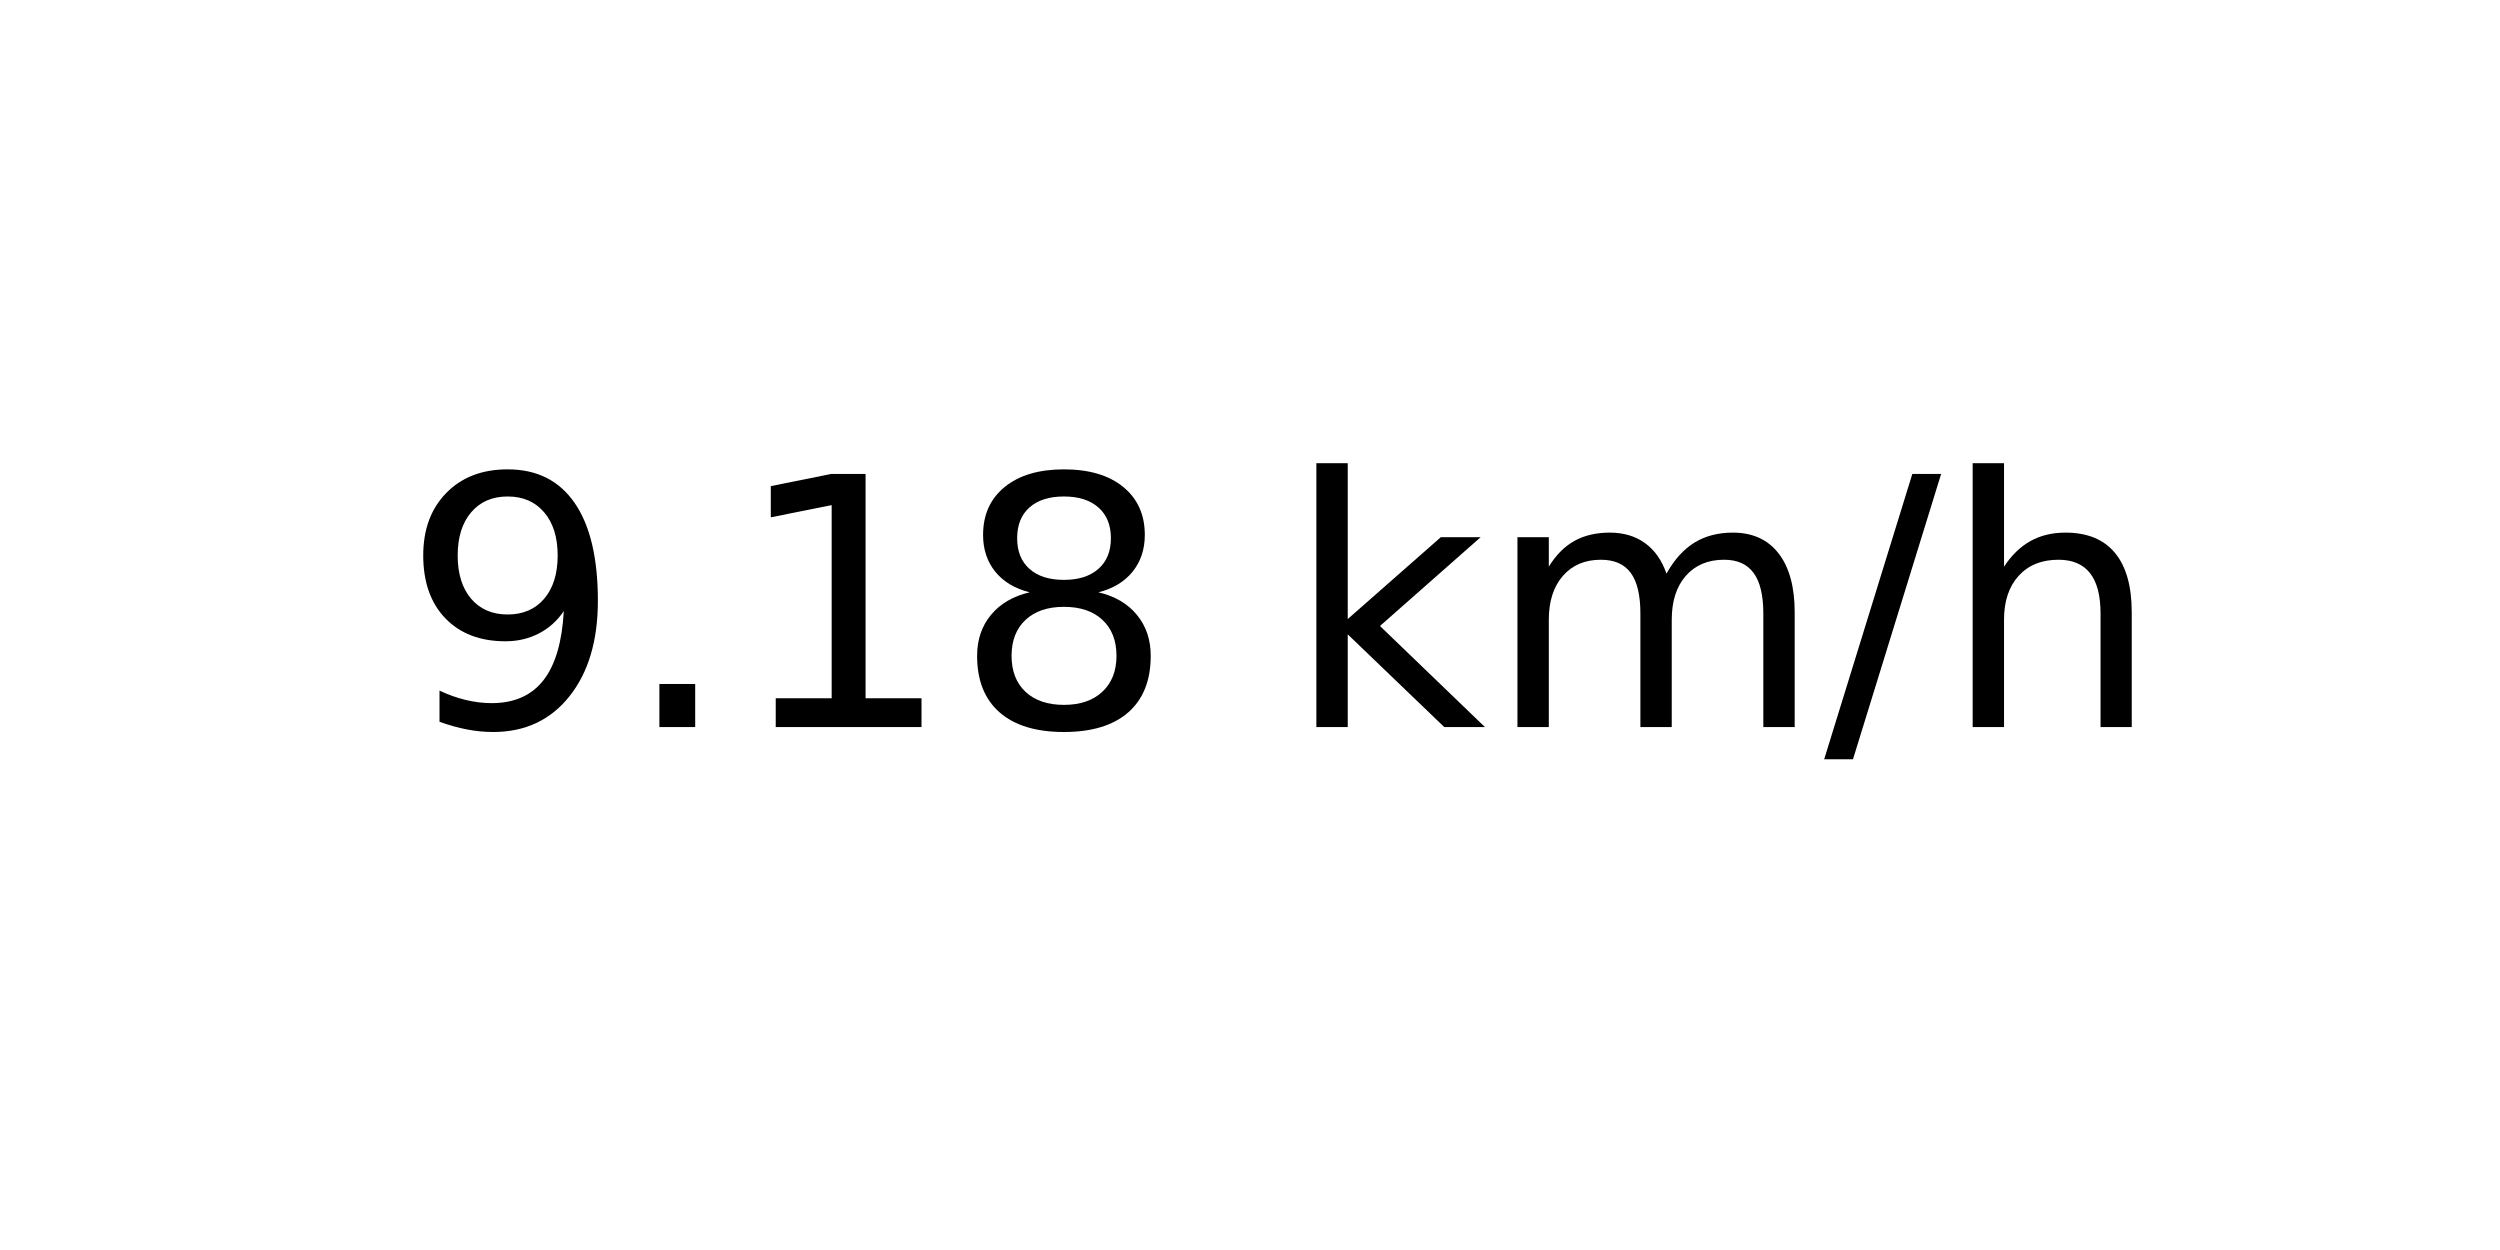
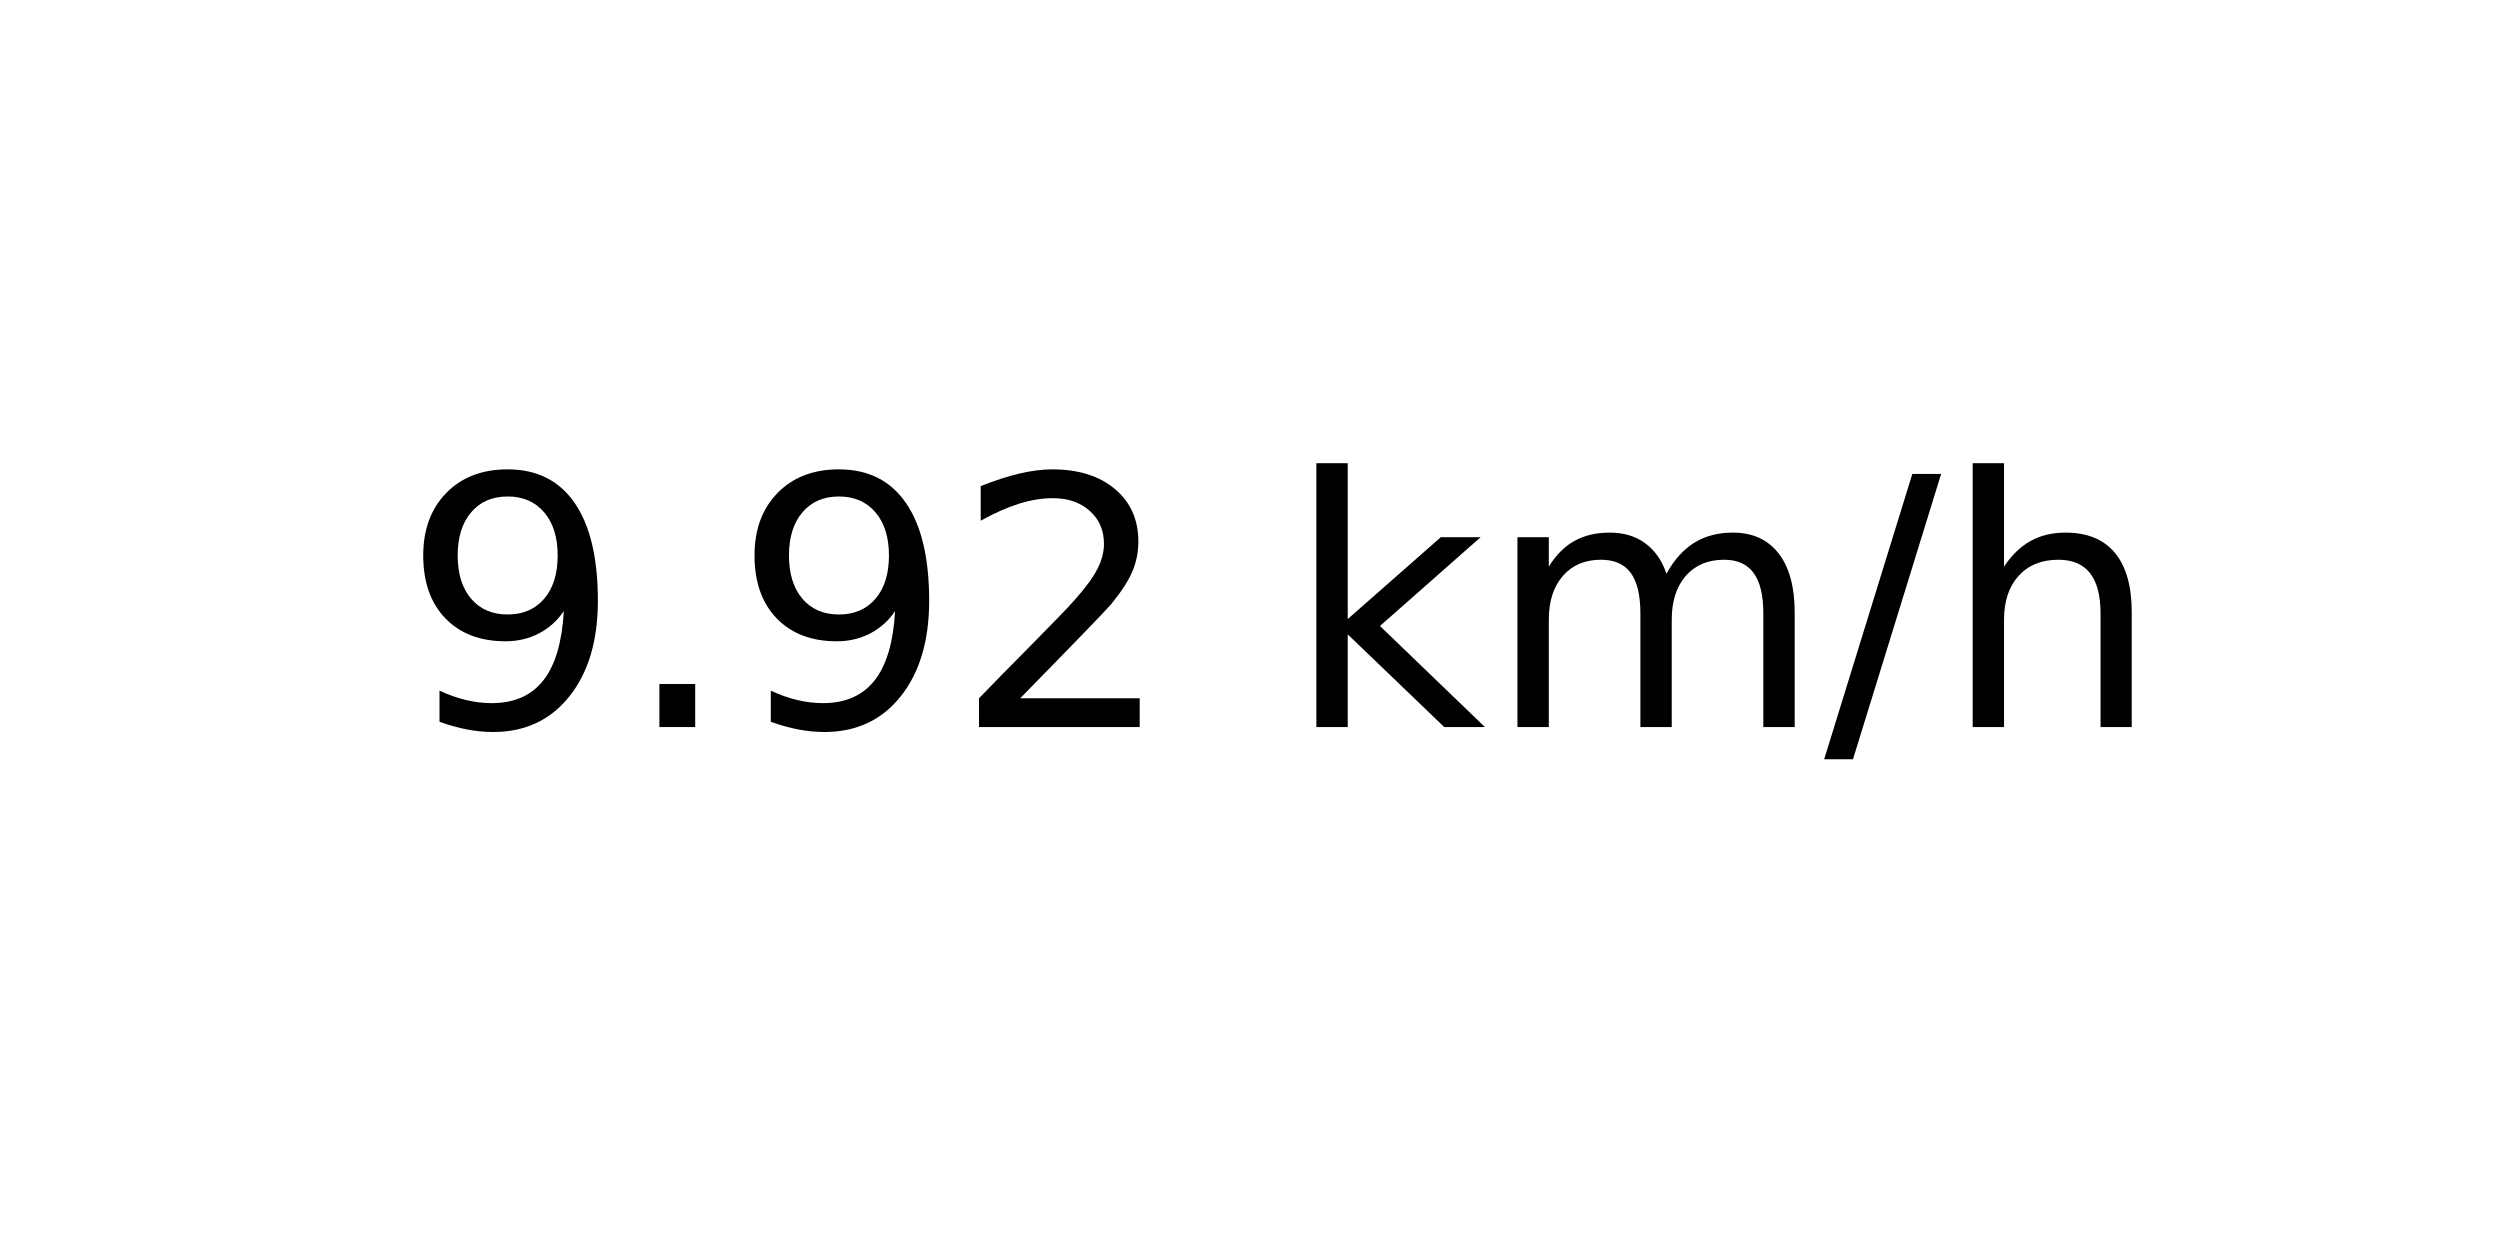
<svg xmlns="http://www.w3.org/2000/svg" xmlns:xlink="http://www.w3.org/1999/xlink" width="72pt" height="36pt" viewBox="0 0 72 36" version="1.1">
  <defs>
    <style type="text/css">*{stroke-linejoin: round; stroke-linecap: butt}</style>
  </defs>
  <g id="figure_1">
    <g id="axes_1">
      <g id="text_1">
        <g transform="translate(11.55937 20.93937) scale(0.1 -0.1)">
          <defs>
            <path id="DejaVuSans-39" d="M 703 97  L 703 672  Q 941 559 1184 500  Q 1428 441 1663 441  Q 2288 441 2617 861  Q 2947 1281 2994 2138  Q 2813 1869 2534 1725  Q 2256 1581 1919 1581  Q 1219 1581 811 2004  Q 403 2428 403 3163  Q 403 3881 828 4315  Q 1253 4750 1959 4750  Q 2769 4750 3195 4129  Q 3622 3509 3622 2328  Q 3622 1225 3098 567  Q 2575 -91 1691 -91  Q 1453 -91 1209 -44  Q 966 3 703 97  z M 1959 2075  Q 2384 2075 2632 2365  Q 2881 2656 2881 3163  Q 2881 3666 2632 3958  Q 2384 4250 1959 4250  Q 1534 4250 1286 3958  Q 1038 3666 1038 3163  Q 1038 2656 1286 2365  Q 1534 2075 1959 2075  z " transform="scale(0.015625)" />
            <path id="DejaVuSans-2e" d="M 684 794  L 1344 794  L 1344 0  L 684 0  L 684 794  z " transform="scale(0.015625)" />
-             <path id="DejaVuSans-31" d="M 794 531  L 1825 531  L 1825 4091  L 703 3866  L 703 4441  L 1819 4666  L 2450 4666  L 2450 531  L 3481 531  L 3481 0  L 794 0  L 794 531  z " transform="scale(0.015625)" />
-             <path id="DejaVuSans-38" d="M 2034 2216  Q 1584 2216 1326 1975  Q 1069 1734 1069 1313  Q 1069 891 1326 650  Q 1584 409 2034 409  Q 2484 409 2743 651  Q 3003 894 3003 1313  Q 3003 1734 2745 1975  Q 2488 2216 2034 2216  z M 1403 2484  Q 997 2584 770 2862  Q 544 3141 544 3541  Q 544 4100 942 4425  Q 1341 4750 2034 4750  Q 2731 4750 3128 4425  Q 3525 4100 3525 3541  Q 3525 3141 3298 2862  Q 3072 2584 2669 2484  Q 3125 2378 3379 2068  Q 3634 1759 3634 1313  Q 3634 634 3220 271  Q 2806 -91 2034 -91  Q 1263 -91 848 271  Q 434 634 434 1313  Q 434 1759 690 2068  Q 947 2378 1403 2484  z M 1172 3481  Q 1172 3119 1398 2916  Q 1625 2713 2034 2713  Q 2441 2713 2670 2916  Q 2900 3119 2900 3481  Q 2900 3844 2670 4047  Q 2441 4250 2034 4250  Q 1625 4250 1398 4047  Q 1172 3844 1172 3481  z " transform="scale(0.015625)" />
+             <path id="DejaVuSans-32" d="M 1228 531  L 3431 531  L 3431 0  L 469 0  L 469 531  Q 828 903 1448 1529  Q 2069 2156 2228 2338  Q 2531 2678 2651 2914  Q 2772 3150 2772 3378  Q 2772 3750 2511 3984  Q 2250 4219 1831 4219  Q 1534 4219 1204 4116  Q 875 4013 500 3803  L 500 4441  Q 881 4594 1212 4672  Q 1544 4750 1819 4750  Q 2544 4750 2975 4387  Q 3406 4025 3406 3419  Q 3406 3131 3298 2873  Q 3191 2616 2906 2266  Q 2828 2175 2409 1742  Q 1991 1309 1228 531  z " transform="scale(0.015625)" />
            <path id="DejaVuSans-20" transform="scale(0.015625)" />
            <path id="DejaVuSans-6b" d="M 581 4863  L 1159 4863  L 1159 1991  L 2875 3500  L 3609 3500  L 1753 1863  L 3688 0  L 2938 0  L 1159 1709  L 1159 0  L 581 0  L 581 4863  z " transform="scale(0.015625)" />
            <path id="DejaVuSans-6d" d="M 3328 2828  Q 3544 3216 3844 3400  Q 4144 3584 4550 3584  Q 5097 3584 5394 3201  Q 5691 2819 5691 2113  L 5691 0  L 5113 0  L 5113 2094  Q 5113 2597 4934 2840  Q 4756 3084 4391 3084  Q 3944 3084 3684 2787  Q 3425 2491 3425 1978  L 3425 0  L 2847 0  L 2847 2094  Q 2847 2600 2669 2842  Q 2491 3084 2119 3084  Q 1678 3084 1418 2786  Q 1159 2488 1159 1978  L 1159 0  L 581 0  L 581 3500  L 1159 3500  L 1159 2956  Q 1356 3278 1631 3431  Q 1906 3584 2284 3584  Q 2666 3584 2933 3390  Q 3200 3197 3328 2828  z " transform="scale(0.015625)" />
            <path id="DejaVuSans-2f" d="M 1625 4666  L 2156 4666  L 531 -594  L 0 -594  L 1625 4666  z " transform="scale(0.015625)" />
            <path id="DejaVuSans-68" d="M 3513 2113  L 3513 0  L 2938 0  L 2938 2094  Q 2938 2591 2744 2837  Q 2550 3084 2163 3084  Q 1697 3084 1428 2787  Q 1159 2491 1159 1978  L 1159 0  L 581 0  L 581 4863  L 1159 4863  L 1159 2956  Q 1366 3272 1645 3428  Q 1925 3584 2291 3584  Q 2894 3584 3203 3211  Q 3513 2838 3513 2113  z " transform="scale(0.015625)" />
          </defs>
          <use xlink:href="#DejaVuSans-39" />
          <use xlink:href="#DejaVuSans-2e" x="63.623" />
-           <use xlink:href="#DejaVuSans-31" x="95.41" />
-           <use xlink:href="#DejaVuSans-38" x="159.033" />
+           <use xlink:href="#DejaVuSans-39" x="95.41" />
+           <use xlink:href="#DejaVuSans-32" x="159.033" />
          <use xlink:href="#DejaVuSans-20" x="222.656" />
          <use xlink:href="#DejaVuSans-6b" x="254.443" />
          <use xlink:href="#DejaVuSans-6d" x="312.354" />
          <use xlink:href="#DejaVuSans-2f" x="409.766" />
          <use xlink:href="#DejaVuSans-68" x="443.457" />
        </g>
      </g>
    </g>
  </g>
</svg>
